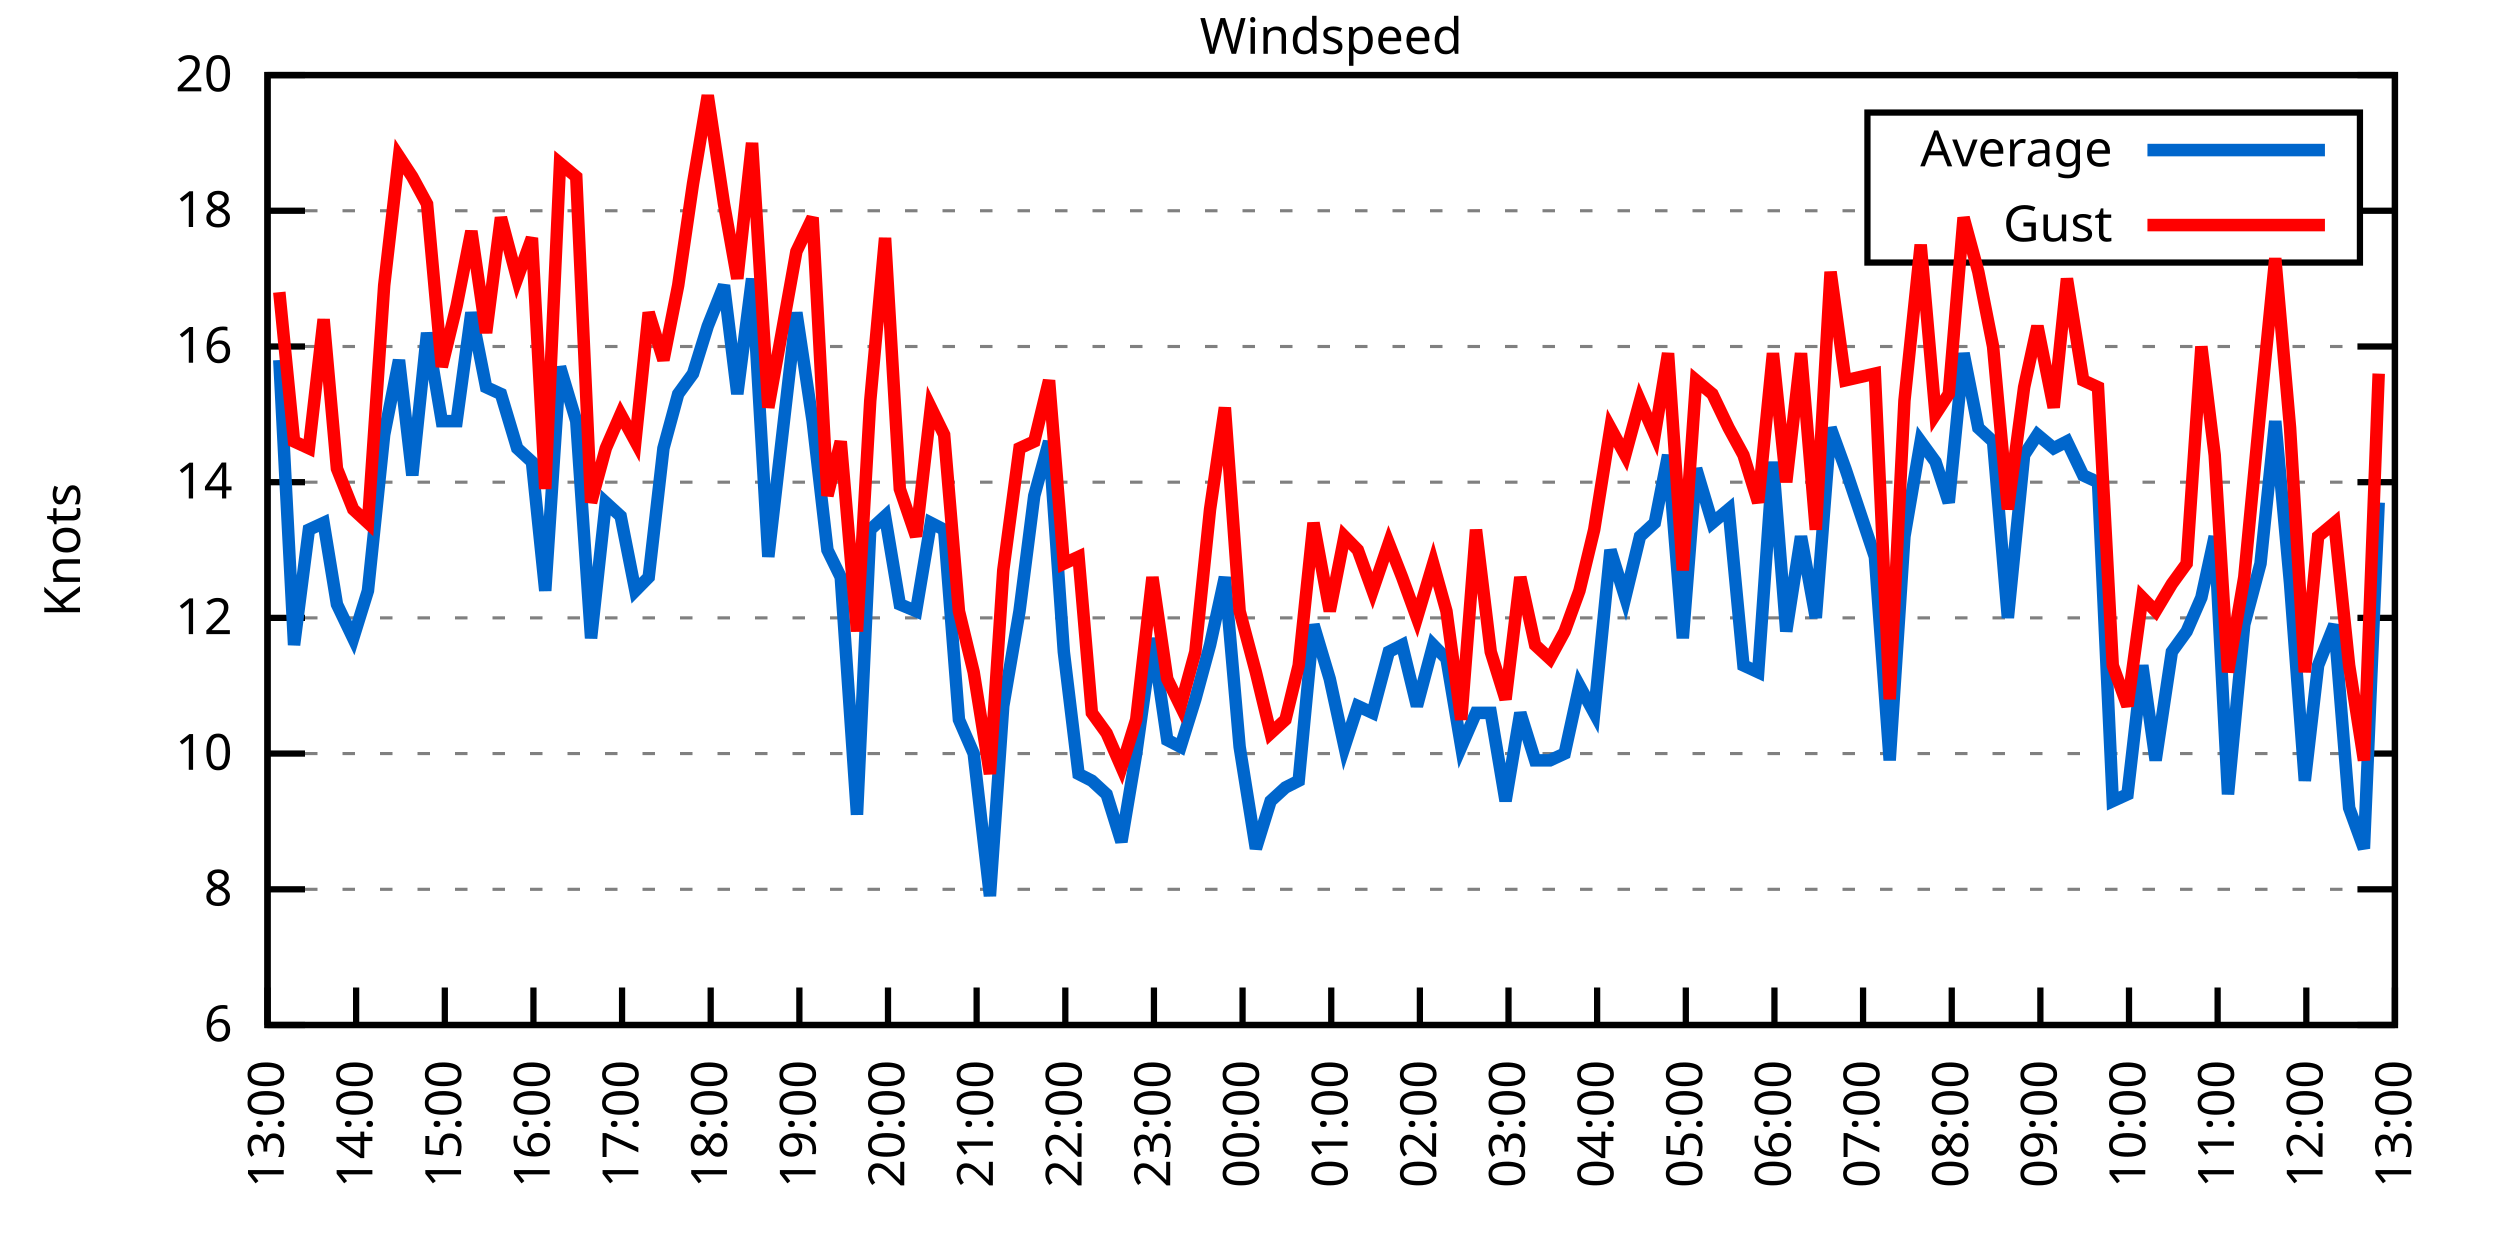
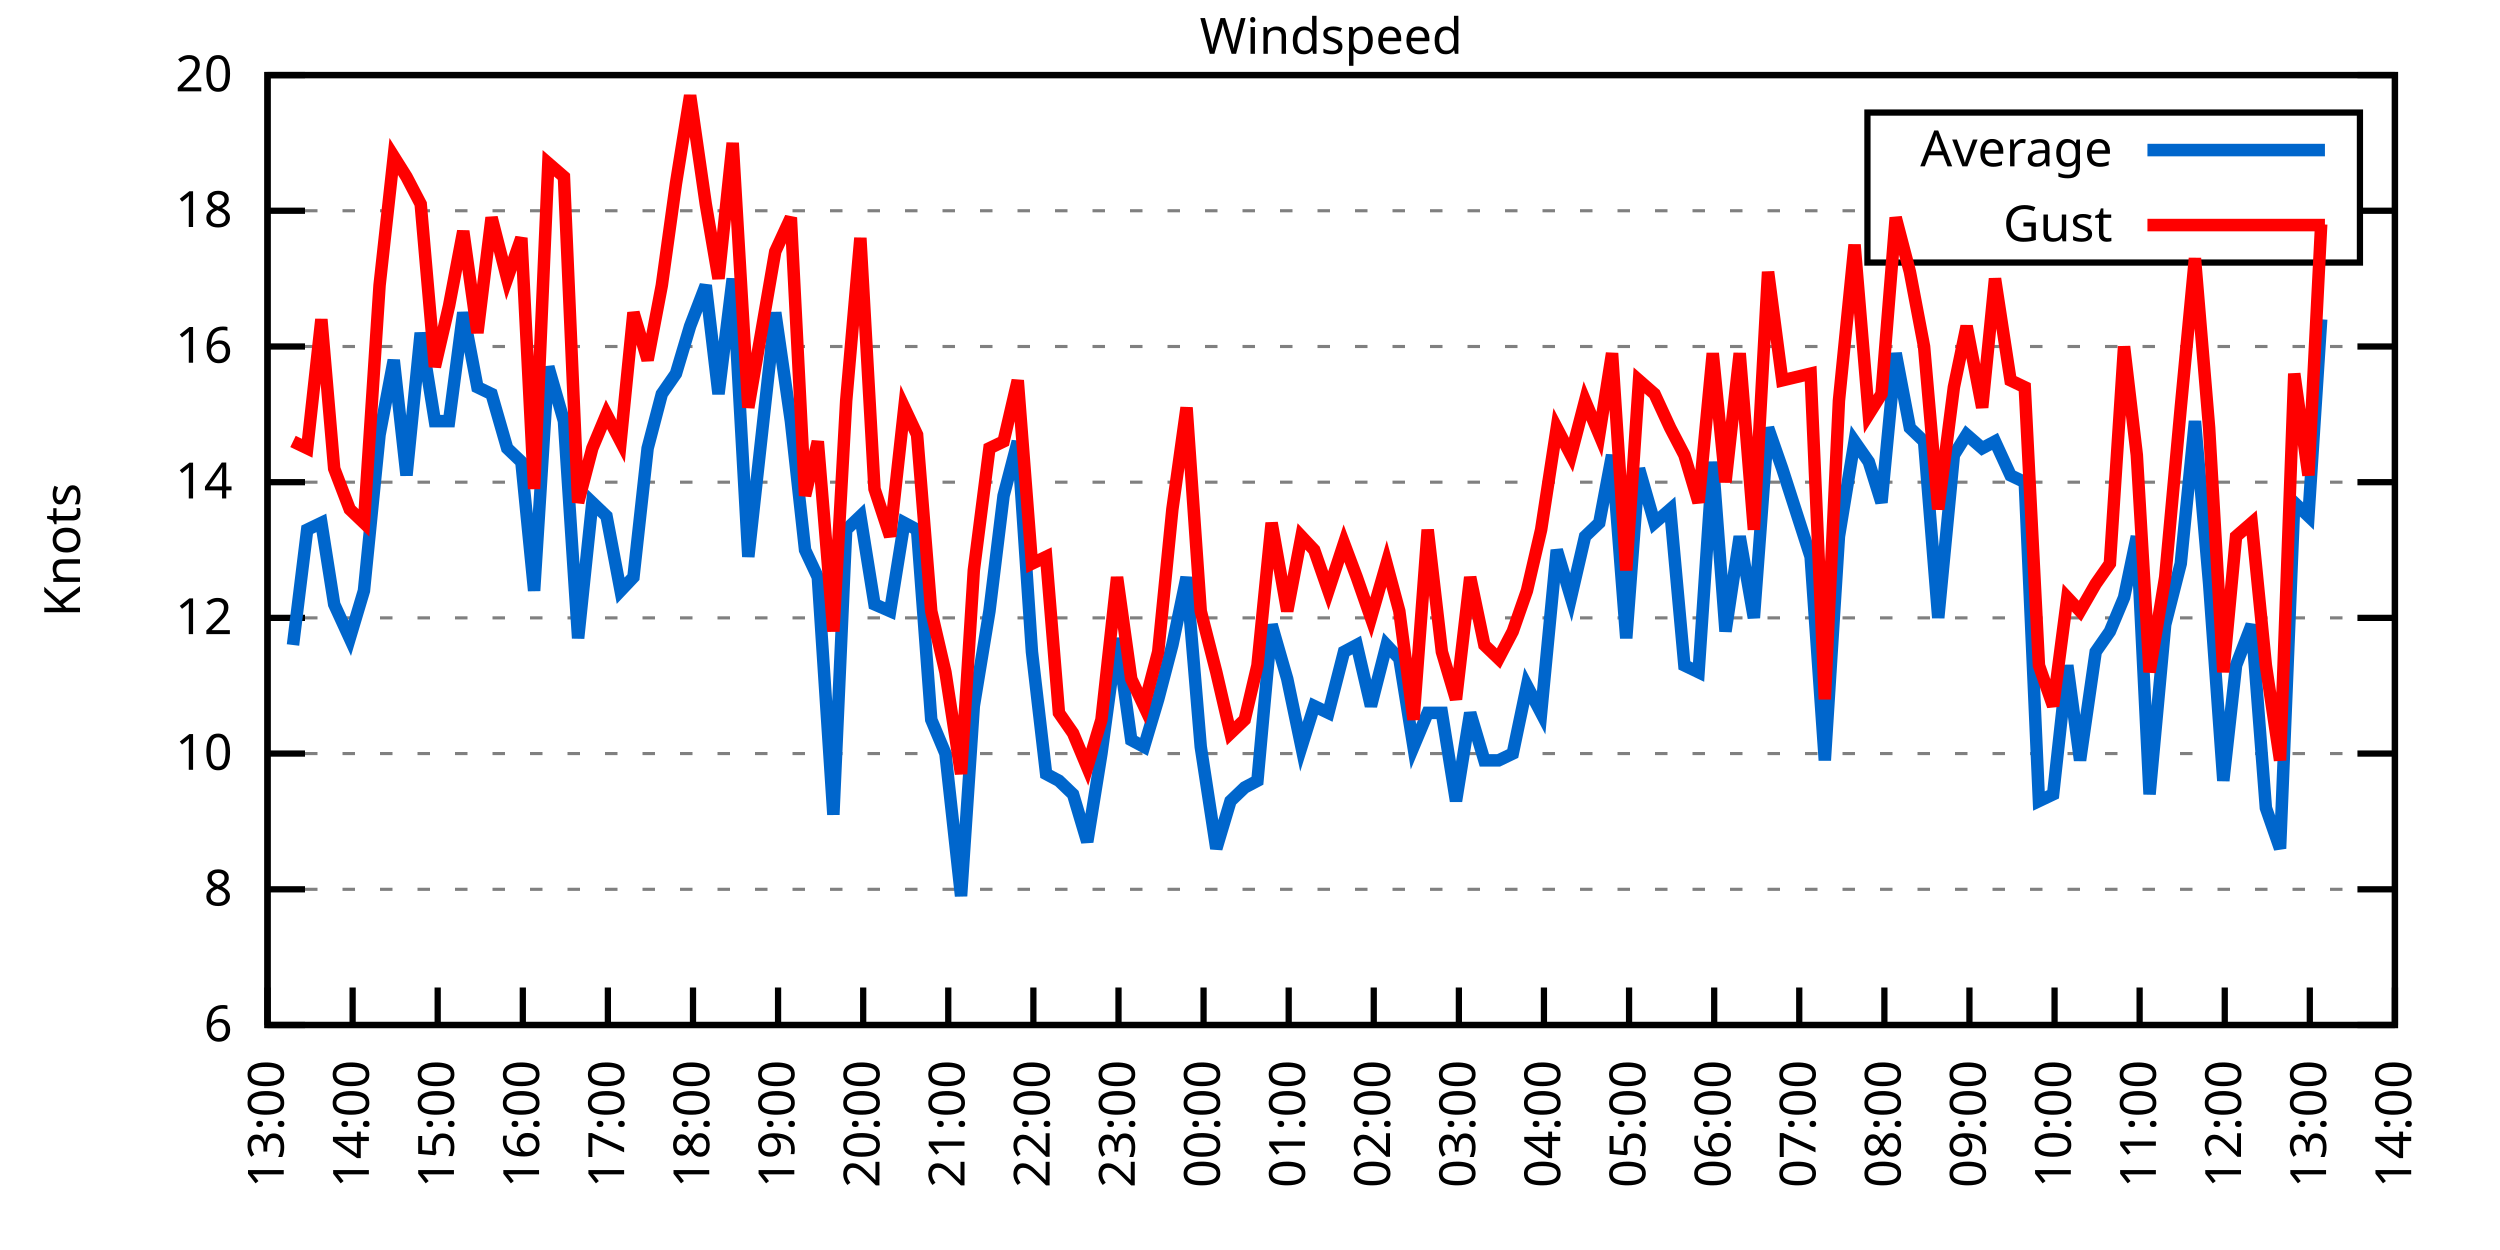
<svg xmlns="http://www.w3.org/2000/svg" xmlns:xlink="http://www.w3.org/1999/xlink" width="400" height="200" viewBox="0 0 400 200">
  <g id="gnuplot_canvas">
    <rect x="0" y="0" width="400" height="200" fill="none" />
    <defs>
      <circle id="gpDot" r="0.5" stroke-width="0.5" stroke="currentColor" />
      <path id="gpPt0" stroke-width="0.333" stroke="currentColor" d="M-1,0 h2 M0,-1 v2" />
      <path id="gpPt1" stroke-width="0.333" stroke="currentColor" d="M-1,-1 L1,1 M1,-1 L-1,1" />
      <path id="gpPt2" stroke-width="0.333" stroke="currentColor" d="M-1,0 L1,0 M0,-1 L0,1 M-1,-1 L1,1 M-1,1 L1,-1" />
      <rect id="gpPt3" stroke-width="0.333" stroke="currentColor" x="-1" y="-1" width="2" height="2" />
      <rect id="gpPt4" stroke-width="0.333" stroke="currentColor" fill="currentColor" x="-1" y="-1" width="2" height="2" />
      <circle id="gpPt5" stroke-width="0.333" stroke="currentColor" cx="0" cy="0" r="1" />
      <use xlink:href="#gpPt5" id="gpPt6" fill="currentColor" stroke="none" />
      <path id="gpPt7" stroke-width="0.333" stroke="currentColor" d="M0,-1.33 L-1.33,0.67 L1.33,0.67 z" />
      <use xlink:href="#gpPt7" id="gpPt8" fill="currentColor" stroke="none" />
      <use xlink:href="#gpPt7" id="gpPt9" stroke="currentColor" transform="rotate(180)" />
      <use xlink:href="#gpPt9" id="gpPt10" fill="currentColor" stroke="none" />
      <use xlink:href="#gpPt3" id="gpPt11" stroke="currentColor" transform="rotate(45)" />
      <use xlink:href="#gpPt11" id="gpPt12" fill="currentColor" stroke="none" />
      <path id="gpPt13" stroke-width="0.333" stroke="currentColor" d="M0,1.330 L1.265,0.411 L0.782,-1.067 L-0.782,-1.076 L-1.265,0.411 z" />
      <use xlink:href="#gpPt13" id="gpPt14" fill="currentColor" stroke="none" />
      <filter id="textbox" filterUnits="objectBoundingBox" x="0" y="0" height="1" width="1">
        <feFlood flood-color="white" flood-opacity="1" result="bgnd" />
        <feComposite in="SourceGraphic" in2="bgnd" operator="atop" />
      </filter>
      <filter id="greybox" filterUnits="objectBoundingBox" x="0" y="0" height="1" width="1">
        <feFlood flood-color="lightgrey" flood-opacity="1" result="grey" />
        <feComposite in="SourceGraphic" in2="grey" operator="atop" />
      </filter>
    </defs>
    <g fill="none" color="white" stroke="currentColor" stroke-width="1.00" stroke-linecap="butt" stroke-linejoin="miter">
</g>
    <g fill="none" color="black" stroke="currentColor" stroke-width="1.00" stroke-linecap="butt" stroke-linejoin="miter">
      <g stroke="none" shape-rendering="crispEdges">
        <polygon fill="rgb(255, 255, 255)" points="42.80,164.00 383.18,164.00 383.18,12.02 42.80,12.02 " />
      </g>
    </g>
    <g fill="none" color="black" stroke="currentColor" stroke-width="1.00" stroke-linecap="butt" stroke-linejoin="miter">
</g>
    <g fill="none" color="black" stroke="black" stroke-width="0.50" stroke-linecap="butt" stroke-linejoin="miter">
</g>
    <g fill="none" color="gray" stroke="currentColor" stroke-width="0.50" stroke-linecap="butt" stroke-linejoin="miter">
      <path stroke="gray" stroke-dasharray="2,4" class="gridline" d="M42.80,164.00 L383.19,164.00  " />
    </g>
    <g fill="none" color="gray" stroke="gray" stroke-width="1.00" stroke-linecap="butt" stroke-linejoin="miter">
</g>
    <g fill="none" color="black" stroke="currentColor" stroke-width="1.00" stroke-linecap="butt" stroke-linejoin="miter">
      <path stroke="black" d="M42.80,164.00 L48.80,164.00 M383.19,164.00 L377.19,164.00  " />
      <g transform="translate(37.20,166.60)" stroke="none" fill="black" font-family="Sans" font-size="8.00" text-anchor="end">
        <text>
          <tspan font-family="Sans"> 6</tspan>
        </text>
      </g>
    </g>
    <g fill="none" color="black" stroke="currentColor" stroke-width="1.00" stroke-linecap="butt" stroke-linejoin="miter">
</g>
    <g fill="none" color="black" stroke="black" stroke-width="0.50" stroke-linecap="butt" stroke-linejoin="miter">
</g>
    <g fill="none" color="gray" stroke="currentColor" stroke-width="0.50" stroke-linecap="butt" stroke-linejoin="miter">
      <path stroke="gray" stroke-dasharray="2,4" class="gridline" d="M42.80,142.29 L383.19,142.29  " />
    </g>
    <g fill="none" color="gray" stroke="gray" stroke-width="1.00" stroke-linecap="butt" stroke-linejoin="miter">
</g>
    <g fill="none" color="black" stroke="currentColor" stroke-width="1.00" stroke-linecap="butt" stroke-linejoin="miter">
      <path stroke="black" d="M42.80,142.29 L48.80,142.29 M383.19,142.29 L377.19,142.29  " />
      <g transform="translate(37.20,144.89)" stroke="none" fill="black" font-family="Sans" font-size="8.00" text-anchor="end">
        <text>
          <tspan font-family="Sans"> 8</tspan>
        </text>
      </g>
    </g>
    <g fill="none" color="black" stroke="currentColor" stroke-width="1.00" stroke-linecap="butt" stroke-linejoin="miter">
</g>
    <g fill="none" color="black" stroke="black" stroke-width="0.50" stroke-linecap="butt" stroke-linejoin="miter">
</g>
    <g fill="none" color="gray" stroke="currentColor" stroke-width="0.50" stroke-linecap="butt" stroke-linejoin="miter">
      <path stroke="gray" stroke-dasharray="2,4" class="gridline" d="M42.80,120.57 L383.19,120.57  " />
    </g>
    <g fill="none" color="gray" stroke="gray" stroke-width="1.00" stroke-linecap="butt" stroke-linejoin="miter">
</g>
    <g fill="none" color="black" stroke="currentColor" stroke-width="1.00" stroke-linecap="butt" stroke-linejoin="miter">
      <path stroke="black" d="M42.80,120.57 L48.80,120.57 M383.19,120.57 L377.19,120.57  " />
      <g transform="translate(37.20,123.17)" stroke="none" fill="black" font-family="Sans" font-size="8.00" text-anchor="end">
        <text>
          <tspan font-family="Sans"> 10</tspan>
        </text>
      </g>
    </g>
    <g fill="none" color="black" stroke="currentColor" stroke-width="1.00" stroke-linecap="butt" stroke-linejoin="miter">
</g>
    <g fill="none" color="black" stroke="black" stroke-width="0.50" stroke-linecap="butt" stroke-linejoin="miter">
</g>
    <g fill="none" color="gray" stroke="currentColor" stroke-width="0.50" stroke-linecap="butt" stroke-linejoin="miter">
      <path stroke="gray" stroke-dasharray="2,4" class="gridline" d="M42.80,98.86 L383.19,98.86  " />
    </g>
    <g fill="none" color="gray" stroke="gray" stroke-width="1.00" stroke-linecap="butt" stroke-linejoin="miter">
</g>
    <g fill="none" color="black" stroke="currentColor" stroke-width="1.00" stroke-linecap="butt" stroke-linejoin="miter">
      <path stroke="black" d="M42.80,98.86 L48.80,98.86 M383.19,98.86 L377.19,98.86  " />
      <g transform="translate(37.20,101.46)" stroke="none" fill="black" font-family="Sans" font-size="8.00" text-anchor="end">
        <text>
          <tspan font-family="Sans"> 12</tspan>
        </text>
      </g>
    </g>
    <g fill="none" color="black" stroke="currentColor" stroke-width="1.00" stroke-linecap="butt" stroke-linejoin="miter">
</g>
    <g fill="none" color="black" stroke="black" stroke-width="0.50" stroke-linecap="butt" stroke-linejoin="miter">
</g>
    <g fill="none" color="gray" stroke="currentColor" stroke-width="0.50" stroke-linecap="butt" stroke-linejoin="miter">
      <path stroke="gray" stroke-dasharray="2,4" class="gridline" d="M42.80,77.15 L383.19,77.15  " />
    </g>
    <g fill="none" color="gray" stroke="gray" stroke-width="1.00" stroke-linecap="butt" stroke-linejoin="miter">
</g>
    <g fill="none" color="black" stroke="currentColor" stroke-width="1.00" stroke-linecap="butt" stroke-linejoin="miter">
      <path stroke="black" d="M42.80,77.15 L48.80,77.15 M383.19,77.15 L377.19,77.15  " />
      <g transform="translate(37.20,79.75)" stroke="none" fill="black" font-family="Sans" font-size="8.00" text-anchor="end">
        <text>
          <tspan font-family="Sans"> 14</tspan>
        </text>
      </g>
    </g>
    <g fill="none" color="black" stroke="currentColor" stroke-width="1.00" stroke-linecap="butt" stroke-linejoin="miter">
</g>
    <g fill="none" color="black" stroke="black" stroke-width="0.50" stroke-linecap="butt" stroke-linejoin="miter">
</g>
    <g fill="none" color="gray" stroke="currentColor" stroke-width="0.50" stroke-linecap="butt" stroke-linejoin="miter">
      <path stroke="gray" stroke-dasharray="2,4" class="gridline" d="M42.80,55.44 L383.19,55.44  " />
    </g>
    <g fill="none" color="gray" stroke="gray" stroke-width="1.00" stroke-linecap="butt" stroke-linejoin="miter">
</g>
    <g fill="none" color="black" stroke="currentColor" stroke-width="1.00" stroke-linecap="butt" stroke-linejoin="miter">
      <path stroke="black" d="M42.80,55.44 L48.80,55.44 M383.19,55.44 L377.19,55.44  " />
      <g transform="translate(37.20,58.04)" stroke="none" fill="black" font-family="Sans" font-size="8.00" text-anchor="end">
        <text>
          <tspan font-family="Sans"> 16</tspan>
        </text>
      </g>
    </g>
    <g fill="none" color="black" stroke="currentColor" stroke-width="1.00" stroke-linecap="butt" stroke-linejoin="miter">
</g>
    <g fill="none" color="black" stroke="black" stroke-width="0.50" stroke-linecap="butt" stroke-linejoin="miter">
</g>
    <g fill="none" color="gray" stroke="currentColor" stroke-width="0.50" stroke-linecap="butt" stroke-linejoin="miter">
      <path stroke="gray" stroke-dasharray="2,4" class="gridline" d="M42.80,33.72 L298.79,33.72 M377.59,33.72 L383.19,33.72  " />
    </g>
    <g fill="none" color="gray" stroke="gray" stroke-width="1.00" stroke-linecap="butt" stroke-linejoin="miter">
</g>
    <g fill="none" color="black" stroke="currentColor" stroke-width="1.00" stroke-linecap="butt" stroke-linejoin="miter">
      <path stroke="black" d="M42.80,33.72 L48.80,33.72 M383.19,33.72 L377.19,33.72  " />
      <g transform="translate(37.20,36.32)" stroke="none" fill="black" font-family="Sans" font-size="8.00" text-anchor="end">
        <text>
          <tspan font-family="Sans"> 18</tspan>
        </text>
      </g>
    </g>
    <g fill="none" color="black" stroke="currentColor" stroke-width="1.00" stroke-linecap="butt" stroke-linejoin="miter">
</g>
    <g fill="none" color="black" stroke="black" stroke-width="0.50" stroke-linecap="butt" stroke-linejoin="miter">
</g>
    <g fill="none" color="gray" stroke="currentColor" stroke-width="0.50" stroke-linecap="butt" stroke-linejoin="miter">
      <path stroke="gray" stroke-dasharray="2,4" class="gridline" d="M42.80,12.01 L383.19,12.01  " />
    </g>
    <g fill="none" color="gray" stroke="gray" stroke-width="1.00" stroke-linecap="butt" stroke-linejoin="miter">
</g>
    <g fill="none" color="black" stroke="currentColor" stroke-width="1.00" stroke-linecap="butt" stroke-linejoin="miter">
      <path stroke="black" d="M42.80,12.01 L48.80,12.01 M383.19,12.01 L377.19,12.01  " />
      <g transform="translate(37.20,14.61)" stroke="none" fill="black" font-family="Sans" font-size="8.00" text-anchor="end">
        <text>
          <tspan font-family="Sans"> 20</tspan>
        </text>
      </g>
    </g>
    <g fill="none" color="black" stroke="currentColor" stroke-width="1.00" stroke-linecap="butt" stroke-linejoin="miter">
      <path stroke="black" d="M42.80,164.00 L42.80,158.00  " />
      <g transform="translate(45.40,169.60) rotate(270.00)" stroke="none" fill="black" font-family="Sans" font-size="8.00" text-anchor="end">
        <text>
          <tspan font-family="Sans">13:00</tspan>
        </text>
      </g>
    </g>
    <g fill="none" color="black" stroke="currentColor" stroke-width="1.00" stroke-linecap="butt" stroke-linejoin="miter">
-       <path stroke="black" d="M56.98,164.00 L56.98,158.00  " />
-       <g transform="translate(59.58,169.60) rotate(270.00)" stroke="none" fill="black" font-family="Sans" font-size="8.00" text-anchor="end">
+       <path stroke="black" d="M56.42,164.00 L56.42,158.00  " />
+       <g transform="translate(59.02,169.60) rotate(270.00)" stroke="none" fill="black" font-family="Sans" font-size="8.00" text-anchor="end">
        <text>
          <tspan font-family="Sans">14:00</tspan>
        </text>
      </g>
    </g>
    <g fill="none" color="black" stroke="currentColor" stroke-width="1.00" stroke-linecap="butt" stroke-linejoin="miter">
-       <path stroke="black" d="M71.17,164.00 L71.17,158.00  " />
-       <g transform="translate(73.77,169.60) rotate(270.00)" stroke="none" fill="black" font-family="Sans" font-size="8.00" text-anchor="end">
+       <path stroke="black" d="M70.03,164.00 L70.03,158.00  " />
+       <g transform="translate(72.63,169.60) rotate(270.00)" stroke="none" fill="black" font-family="Sans" font-size="8.00" text-anchor="end">
        <text>
          <tspan font-family="Sans">15:00</tspan>
        </text>
      </g>
    </g>
    <g fill="none" color="black" stroke="currentColor" stroke-width="1.00" stroke-linecap="butt" stroke-linejoin="miter">
-       <path stroke="black" d="M85.35,164.00 L85.35,158.00  " />
-       <g transform="translate(87.95,169.60) rotate(270.00)" stroke="none" fill="black" font-family="Sans" font-size="8.00" text-anchor="end">
+       <path stroke="black" d="M83.65,164.00 L83.65,158.00  " />
+       <g transform="translate(86.25,169.60) rotate(270.00)" stroke="none" fill="black" font-family="Sans" font-size="8.00" text-anchor="end">
        <text>
          <tspan font-family="Sans">16:00</tspan>
        </text>
      </g>
    </g>
    <g fill="none" color="black" stroke="currentColor" stroke-width="1.00" stroke-linecap="butt" stroke-linejoin="miter">
-       <path stroke="black" d="M99.53,164.00 L99.53,158.00  " />
-       <g transform="translate(102.13,169.60) rotate(270.00)" stroke="none" fill="black" font-family="Sans" font-size="8.00" text-anchor="end">
+       <path stroke="black" d="M97.26,164.00 L97.26,158.00  " />
+       <g transform="translate(99.86,169.60) rotate(270.00)" stroke="none" fill="black" font-family="Sans" font-size="8.00" text-anchor="end">
        <text>
          <tspan font-family="Sans">17:00</tspan>
        </text>
      </g>
    </g>
    <g fill="none" color="black" stroke="currentColor" stroke-width="1.00" stroke-linecap="butt" stroke-linejoin="miter">
-       <path stroke="black" d="M113.71,164.00 L113.71,158.00  " />
-       <g transform="translate(116.31,169.60) rotate(270.00)" stroke="none" fill="black" font-family="Sans" font-size="8.00" text-anchor="end">
+       <path stroke="black" d="M110.88,164.00 L110.88,158.00  " />
+       <g transform="translate(113.48,169.60) rotate(270.00)" stroke="none" fill="black" font-family="Sans" font-size="8.00" text-anchor="end">
        <text>
          <tspan font-family="Sans">18:00</tspan>
        </text>
      </g>
    </g>
    <g fill="none" color="black" stroke="currentColor" stroke-width="1.00" stroke-linecap="butt" stroke-linejoin="miter">
-       <path stroke="black" d="M127.90,164.00 L127.90,158.00  " />
-       <g transform="translate(130.50,169.60) rotate(270.00)" stroke="none" fill="black" font-family="Sans" font-size="8.00" text-anchor="end">
+       <path stroke="black" d="M124.49,164.00 L124.49,158.00  " />
+       <g transform="translate(127.09,169.60) rotate(270.00)" stroke="none" fill="black" font-family="Sans" font-size="8.00" text-anchor="end">
        <text>
          <tspan font-family="Sans">19:00</tspan>
        </text>
      </g>
    </g>
    <g fill="none" color="black" stroke="currentColor" stroke-width="1.00" stroke-linecap="butt" stroke-linejoin="miter">
-       <path stroke="black" d="M142.08,164.00 L142.08,158.00  " />
-       <g transform="translate(144.68,169.60) rotate(270.00)" stroke="none" fill="black" font-family="Sans" font-size="8.00" text-anchor="end">
+       <path stroke="black" d="M138.11,164.00 L138.11,158.00  " />
+       <g transform="translate(140.71,169.60) rotate(270.00)" stroke="none" fill="black" font-family="Sans" font-size="8.00" text-anchor="end">
        <text>
          <tspan font-family="Sans">20:00</tspan>
        </text>
      </g>
    </g>
    <g fill="none" color="black" stroke="currentColor" stroke-width="1.00" stroke-linecap="butt" stroke-linejoin="miter">
-       <path stroke="black" d="M156.26,164.00 L156.26,158.00  " />
-       <g transform="translate(158.86,169.60) rotate(270.00)" stroke="none" fill="black" font-family="Sans" font-size="8.00" text-anchor="end">
+       <path stroke="black" d="M151.72,164.00 L151.72,158.00  " />
+       <g transform="translate(154.32,169.60) rotate(270.00)" stroke="none" fill="black" font-family="Sans" font-size="8.00" text-anchor="end">
        <text>
          <tspan font-family="Sans">21:00</tspan>
        </text>
      </g>
    </g>
    <g fill="none" color="black" stroke="currentColor" stroke-width="1.00" stroke-linecap="butt" stroke-linejoin="miter">
-       <path stroke="black" d="M170.45,164.00 L170.45,158.00  " />
-       <g transform="translate(173.05,169.60) rotate(270.00)" stroke="none" fill="black" font-family="Sans" font-size="8.00" text-anchor="end">
+       <path stroke="black" d="M165.34,164.00 L165.34,158.00  " />
+       <g transform="translate(167.94,169.60) rotate(270.00)" stroke="none" fill="black" font-family="Sans" font-size="8.00" text-anchor="end">
        <text>
          <tspan font-family="Sans">22:00</tspan>
        </text>
      </g>
    </g>
    <g fill="none" color="black" stroke="currentColor" stroke-width="1.00" stroke-linecap="butt" stroke-linejoin="miter">
-       <path stroke="black" d="M184.63,164.00 L184.63,158.00  " />
-       <g transform="translate(187.23,169.60) rotate(270.00)" stroke="none" fill="black" font-family="Sans" font-size="8.00" text-anchor="end">
+       <path stroke="black" d="M178.96,164.00 L178.96,158.00  " />
+       <g transform="translate(181.56,169.60) rotate(270.00)" stroke="none" fill="black" font-family="Sans" font-size="8.00" text-anchor="end">
        <text>
          <tspan font-family="Sans">23:00</tspan>
        </text>
      </g>
    </g>
    <g fill="none" color="black" stroke="currentColor" stroke-width="1.00" stroke-linecap="butt" stroke-linejoin="miter">
-       <path stroke="black" d="M198.81,164.00 L198.81,158.00  " />
-       <g transform="translate(201.41,169.60) rotate(270.00)" stroke="none" fill="black" font-family="Sans" font-size="8.00" text-anchor="end">
+       <path stroke="black" d="M192.57,164.00 L192.57,158.00  " />
+       <g transform="translate(195.17,169.60) rotate(270.00)" stroke="none" fill="black" font-family="Sans" font-size="8.00" text-anchor="end">
        <text>
          <tspan font-family="Sans">00:00</tspan>
        </text>
      </g>
    </g>
    <g fill="none" color="black" stroke="currentColor" stroke-width="1.00" stroke-linecap="butt" stroke-linejoin="miter">
-       <path stroke="black" d="M213.00,164.00 L213.00,158.00  " />
-       <g transform="translate(215.60,169.60) rotate(270.00)" stroke="none" fill="black" font-family="Sans" font-size="8.00" text-anchor="end">
+       <path stroke="black" d="M206.19,164.00 L206.19,158.00  " />
+       <g transform="translate(208.79,169.60) rotate(270.00)" stroke="none" fill="black" font-family="Sans" font-size="8.00" text-anchor="end">
        <text>
          <tspan font-family="Sans">01:00</tspan>
        </text>
      </g>
    </g>
    <g fill="none" color="black" stroke="currentColor" stroke-width="1.00" stroke-linecap="butt" stroke-linejoin="miter">
-       <path stroke="black" d="M227.18,164.00 L227.18,158.00  " />
-       <g transform="translate(229.78,169.60) rotate(270.00)" stroke="none" fill="black" font-family="Sans" font-size="8.00" text-anchor="end">
+       <path stroke="black" d="M219.80,164.00 L219.80,158.00  " />
+       <g transform="translate(222.40,169.60) rotate(270.00)" stroke="none" fill="black" font-family="Sans" font-size="8.00" text-anchor="end">
        <text>
          <tspan font-family="Sans">02:00</tspan>
        </text>
      </g>
    </g>
    <g fill="none" color="black" stroke="currentColor" stroke-width="1.00" stroke-linecap="butt" stroke-linejoin="miter">
-       <path stroke="black" d="M241.36,164.00 L241.36,158.00  " />
-       <g transform="translate(243.96,169.60) rotate(270.00)" stroke="none" fill="black" font-family="Sans" font-size="8.00" text-anchor="end">
+       <path stroke="black" d="M233.42,164.00 L233.42,158.00  " />
+       <g transform="translate(236.02,169.60) rotate(270.00)" stroke="none" fill="black" font-family="Sans" font-size="8.00" text-anchor="end">
        <text>
          <tspan font-family="Sans">03:00</tspan>
        </text>
      </g>
    </g>
    <g fill="none" color="black" stroke="currentColor" stroke-width="1.00" stroke-linecap="butt" stroke-linejoin="miter">
-       <path stroke="black" d="M255.54,164.00 L255.54,158.00  " />
-       <g transform="translate(258.14,169.60) rotate(270.00)" stroke="none" fill="black" font-family="Sans" font-size="8.00" text-anchor="end">
+       <path stroke="black" d="M247.03,164.00 L247.03,158.00  " />
+       <g transform="translate(249.63,169.60) rotate(270.00)" stroke="none" fill="black" font-family="Sans" font-size="8.00" text-anchor="end">
        <text>
          <tspan font-family="Sans">04:00</tspan>
        </text>
      </g>
    </g>
    <g fill="none" color="black" stroke="currentColor" stroke-width="1.00" stroke-linecap="butt" stroke-linejoin="miter">
-       <path stroke="black" d="M269.73,164.00 L269.73,158.00  " />
-       <g transform="translate(272.33,169.60) rotate(270.00)" stroke="none" fill="black" font-family="Sans" font-size="8.00" text-anchor="end">
+       <path stroke="black" d="M260.65,164.00 L260.65,158.00  " />
+       <g transform="translate(263.25,169.60) rotate(270.00)" stroke="none" fill="black" font-family="Sans" font-size="8.00" text-anchor="end">
        <text>
          <tspan font-family="Sans">05:00</tspan>
        </text>
      </g>
    </g>
    <g fill="none" color="black" stroke="currentColor" stroke-width="1.00" stroke-linecap="butt" stroke-linejoin="miter">
-       <path stroke="black" d="M283.91,164.00 L283.91,158.00  " />
-       <g transform="translate(286.51,169.60) rotate(270.00)" stroke="none" fill="black" font-family="Sans" font-size="8.00" text-anchor="end">
+       <path stroke="black" d="M274.27,164.00 L274.27,158.00  " />
+       <g transform="translate(276.87,169.60) rotate(270.00)" stroke="none" fill="black" font-family="Sans" font-size="8.00" text-anchor="end">
        <text>
          <tspan font-family="Sans">06:00</tspan>
        </text>
      </g>
    </g>
    <g fill="none" color="black" stroke="currentColor" stroke-width="1.00" stroke-linecap="butt" stroke-linejoin="miter">
-       <path stroke="black" d="M298.09,164.00 L298.09,158.00  " />
-       <g transform="translate(300.69,169.60) rotate(270.00)" stroke="none" fill="black" font-family="Sans" font-size="8.00" text-anchor="end">
+       <path stroke="black" d="M287.88,164.00 L287.88,158.00  " />
+       <g transform="translate(290.48,169.60) rotate(270.00)" stroke="none" fill="black" font-family="Sans" font-size="8.00" text-anchor="end">
        <text>
          <tspan font-family="Sans">07:00</tspan>
        </text>
      </g>
    </g>
    <g fill="none" color="black" stroke="currentColor" stroke-width="1.00" stroke-linecap="butt" stroke-linejoin="miter">
-       <path stroke="black" d="M312.28,164.00 L312.28,158.00  " />
-       <g transform="translate(314.88,169.60) rotate(270.00)" stroke="none" fill="black" font-family="Sans" font-size="8.00" text-anchor="end">
+       <path stroke="black" d="M301.50,164.00 L301.50,158.00  " />
+       <g transform="translate(304.10,169.60) rotate(270.00)" stroke="none" fill="black" font-family="Sans" font-size="8.00" text-anchor="end">
        <text>
          <tspan font-family="Sans">08:00</tspan>
        </text>
      </g>
    </g>
    <g fill="none" color="black" stroke="currentColor" stroke-width="1.00" stroke-linecap="butt" stroke-linejoin="miter">
-       <path stroke="black" d="M326.46,164.00 L326.46,158.00  " />
-       <g transform="translate(329.06,169.60) rotate(270.00)" stroke="none" fill="black" font-family="Sans" font-size="8.00" text-anchor="end">
+       <path stroke="black" d="M315.11,164.00 L315.11,158.00  " />
+       <g transform="translate(317.71,169.60) rotate(270.00)" stroke="none" fill="black" font-family="Sans" font-size="8.00" text-anchor="end">
        <text>
          <tspan font-family="Sans">09:00</tspan>
        </text>
      </g>
    </g>
    <g fill="none" color="black" stroke="currentColor" stroke-width="1.00" stroke-linecap="butt" stroke-linejoin="miter">
-       <path stroke="black" d="M340.64,164.00 L340.64,158.00  " />
-       <g transform="translate(343.24,169.60) rotate(270.00)" stroke="none" fill="black" font-family="Sans" font-size="8.00" text-anchor="end">
+       <path stroke="black" d="M328.73,164.00 L328.73,158.00  " />
+       <g transform="translate(331.33,169.60) rotate(270.00)" stroke="none" fill="black" font-family="Sans" font-size="8.00" text-anchor="end">
        <text>
          <tspan font-family="Sans">10:00</tspan>
        </text>
      </g>
    </g>
    <g fill="none" color="black" stroke="currentColor" stroke-width="1.00" stroke-linecap="butt" stroke-linejoin="miter">
-       <path stroke="black" d="M354.82,164.00 L354.82,158.00  " />
-       <g transform="translate(357.42,169.60) rotate(270.00)" stroke="none" fill="black" font-family="Sans" font-size="8.00" text-anchor="end">
+       <path stroke="black" d="M342.34,164.00 L342.34,158.00  " />
+       <g transform="translate(344.94,169.60) rotate(270.00)" stroke="none" fill="black" font-family="Sans" font-size="8.00" text-anchor="end">
        <text>
          <tspan font-family="Sans">11:00</tspan>
        </text>
      </g>
    </g>
    <g fill="none" color="black" stroke="currentColor" stroke-width="1.00" stroke-linecap="butt" stroke-linejoin="miter">
-       <path stroke="black" d="M369.01,164.00 L369.01,158.00  " />
-       <g transform="translate(371.61,169.60) rotate(270.00)" stroke="none" fill="black" font-family="Sans" font-size="8.00" text-anchor="end">
+       <path stroke="black" d="M355.96,164.00 L355.96,158.00  " />
+       <g transform="translate(358.56,169.60) rotate(270.00)" stroke="none" fill="black" font-family="Sans" font-size="8.00" text-anchor="end">
        <text>
          <tspan font-family="Sans">12:00</tspan>
+         </text>
+       </g>
+     </g>
+     <g fill="none" color="black" stroke="currentColor" stroke-width="1.00" stroke-linecap="butt" stroke-linejoin="miter">
+       <path stroke="black" d="M369.57,164.00 L369.57,158.00  " />
+       <g transform="translate(372.17,169.60) rotate(270.00)" stroke="none" fill="black" font-family="Sans" font-size="8.00" text-anchor="end">
+         <text>
+           <tspan font-family="Sans">13:00</tspan>
        </text>
      </g>
    </g>
    <g fill="none" color="black" stroke="currentColor" stroke-width="1.00" stroke-linecap="butt" stroke-linejoin="miter">
      <path stroke="black" d="M383.19,164.00 L383.19,158.00  " />
      <g transform="translate(385.79,169.60) rotate(270.00)" stroke="none" fill="black" font-family="Sans" font-size="8.00" text-anchor="end">
        <text>
-           <tspan font-family="Sans">13:00</tspan>
+           <tspan font-family="Sans">14:00</tspan>
        </text>
      </g>
    </g>
    <g fill="none" color="black" stroke="currentColor" stroke-width="1.00" stroke-linecap="butt" stroke-linejoin="miter">
</g>
    <g fill="none" color="black" stroke="currentColor" stroke-width="1.00" stroke-linecap="butt" stroke-linejoin="miter">
      <path stroke="black" d="M42.80,12.01 L42.80,164.00 L383.19,164.00 L383.19,12.01 L42.80,12.01 Z  " />
    </g>
    <g fill="none" color="black" stroke="currentColor" stroke-width="1.00" stroke-linecap="butt" stroke-linejoin="miter">
</g>
    <g fill="none" color="black" stroke="currentColor" stroke-width="1.00" stroke-linecap="butt" stroke-linejoin="miter">
      <path stroke="black" d="M298.79,42.01 L298.79,18.01 L377.59,18.01 L377.59,42.01 L298.79,42.01 Z  " />
    </g>
    <g id="Windspeed_plot_1">
      <g fill="none" color="white" stroke="black" stroke-width="2.00" stroke-linecap="butt" stroke-linejoin="miter">
</g>
      <g fill="none" color="black" stroke="currentColor" stroke-width="2.00" stroke-linecap="butt" stroke-linejoin="miter">
        <g transform="translate(337.99,26.61)" stroke="none" fill="black" font-family="Sans" font-size="8.00" text-anchor="end">
          <text>
            <tspan font-family="Sans">Average</tspan>
          </text>
        </g>
      </g>
      <g fill="none" color="black" stroke="currentColor" stroke-width="2.00" stroke-linecap="butt" stroke-linejoin="miter">
-         <path stroke="rgb(  0, 102, 204)" d="M343.59,24.01 L371.99,24.01 M44.69,57.61 L47.05,103.20 L49.42,84.75 L51.78,83.66 L53.91,96.69 L56.51,102.12   L58.87,94.52 L61.47,69.55 L63.84,57.61 L65.97,76.06 L68.33,53.26 L70.69,67.38 L73.06,67.38 L75.42,50.01   L77.78,61.95 L80.15,63.04 L82.75,71.72 L85.11,73.89 L87.24,94.52 L89.60,58.69 L92.20,67.38 L94.57,102.12   L96.93,80.41 L99.30,82.58 L101.66,94.52 L103.79,92.35 L106.15,71.72 L108.51,63.04 L110.88,59.78 L113.24,52.18   L115.84,45.66 L117.97,63.04 L120.33,44.58 L122.93,89.09 L127.42,50.01 L130.02,67.38 L132.39,88.00 L134.52,92.35   L137.12,130.35 L139.24,84.75 L141.61,82.58 L143.97,96.69 L146.57,97.78 L148.94,83.66 L151.06,84.75 L153.43,115.15   L155.79,120.57 L158.39,143.37 L160.52,112.97 L163.12,97.78 L165.48,79.32 L167.85,70.63 L170.21,104.29 L172.57,123.83   L174.70,124.92 L177.06,127.09 L179.43,134.69 L181.79,120.57 L184.39,102.12 L186.76,118.40 L188.88,119.49 L191.25,111.89   L193.61,103.20 L195.98,92.35 L198.34,119.49 L200.94,135.77 L203.30,128.17 L205.67,126.00 L207.79,124.92 L210.16,99.95   L212.76,108.63 L215.12,119.49 L217.25,112.97 L219.61,114.06 L222.21,104.29 L224.34,103.20 L226.71,112.97 L229.31,103.20   L231.43,105.38 L233.80,119.49 L236.16,114.06 L238.52,114.06 L240.89,128.17 L243.25,114.06 L245.62,121.66 L247.98,121.66   L250.34,120.57 L252.71,109.72 L255.07,114.06 L257.67,88.00 L260.04,95.60 L262.40,85.83 L264.76,83.66 L266.89,72.81   L269.25,102.12 L271.38,74.98 L273.98,83.66 L276.58,81.49 L278.95,106.46 L281.31,107.55 L283.67,73.89 L285.80,101.03   L288.16,85.83 L290.53,98.86 L292.89,68.46 L295.26,74.98 L299.98,89.09 L302.35,121.66 L304.71,85.83 L307.31,70.63   L309.68,73.89 L311.80,80.41 L314.17,56.52 L316.53,68.46 L318.89,70.63 L321.26,98.86 L323.86,72.81 L325.99,69.55   L328.59,71.72 L330.71,70.63 L333.31,76.06 L335.68,77.15 L338.04,128.17 L340.40,127.09 L342.77,106.46 L344.90,121.66   L347.50,104.29 L349.86,101.03 L352.22,95.60 L354.35,85.83 L356.48,127.09 L359.08,99.95 L361.68,90.18 L364.04,67.38   L366.41,93.43 L368.77,124.92 L370.90,106.46 L373.50,99.95 L375.86,129.26 L378.23,135.77 L380.59,80.41  " />
+         <path stroke="rgb(  0, 102, 204)" d="M343.59,24.01 L371.99,24.01 M46.88,103.20 L49.15,84.75 L51.42,83.66 L53.47,96.69 L55.96,102.12 L58.23,94.52   L60.73,69.55 L63.00,57.61 L65.04,76.06 L67.31,53.26 L69.58,67.38 L71.85,67.38 L74.12,50.01 L76.39,61.95   L78.65,63.04 L81.15,71.72 L83.42,73.89 L85.46,94.52 L87.73,58.69 L90.23,67.38 L92.50,102.12 L94.77,80.41   L97.04,82.58 L99.30,94.52 L101.35,92.35 L103.62,71.72 L105.89,63.04 L108.15,59.78 L110.42,52.18 L112.92,45.66   L114.96,63.04 L117.23,44.58 L119.73,89.09 L124.04,50.01 L126.54,67.38 L128.81,88.00 L130.85,92.35 L133.34,130.35   L135.39,84.75 L137.66,82.58 L139.92,96.69 L142.42,97.78 L144.69,83.66 L146.73,84.75 L149.00,115.15 L151.27,120.57   L153.77,143.37 L155.81,112.97 L158.31,97.78 L160.57,79.32 L162.84,70.63 L165.11,104.29 L167.38,123.83 L169.43,124.92   L171.69,127.09 L173.96,134.69 L176.23,120.57 L178.73,102.12 L181.00,118.40 L183.04,119.49 L185.31,111.89 L187.58,103.20   L189.85,92.35 L192.12,119.49 L194.61,135.77 L196.88,128.17 L199.15,126.00 L201.19,124.92 L203.46,99.95 L205.96,108.63   L208.23,119.49 L210.27,112.97 L212.54,114.06 L215.04,104.29 L217.08,103.20 L219.35,112.97 L221.85,103.20 L223.89,105.38   L226.16,119.49 L228.43,114.06 L230.70,114.06 L232.96,128.17 L235.23,114.06 L237.50,121.66 L239.77,121.66 L242.04,120.57   L244.31,109.72 L246.58,114.06 L249.08,88.00 L251.35,95.60 L253.61,85.83 L255.88,83.66 L257.93,72.81 L260.20,102.12   L262.24,74.98 L264.73,83.66 L267.23,81.49 L269.50,106.46 L271.77,107.55 L274.04,73.89 L276.08,101.03 L278.35,85.83   L280.62,98.86 L282.89,68.46 L285.16,74.98 L289.70,89.09 L291.97,121.66 L294.23,85.83 L296.73,70.63 L299.00,73.89   L301.04,80.41 L303.31,56.52 L305.58,68.46 L307.85,70.63 L310.12,98.86 L312.62,72.81 L314.66,69.55 L317.15,71.72   L319.20,70.63 L321.69,76.06 L323.96,77.15 L326.23,128.17 L328.50,127.09 L330.77,106.46 L332.81,121.66 L335.31,104.29   L337.58,101.03 L339.85,95.60 L341.89,85.83 L343.93,127.09 L346.43,99.95 L348.92,90.18 L351.19,67.38 L353.46,93.43   L355.73,124.92 L357.77,106.46 L360.27,99.95 L362.54,129.26 L364.81,135.77 L367.08,80.41 L369.35,82.58 L371.39,51.09    " />
      </g>
    </g>
    <g id="Windspeed_plot_2">
      <g fill="none" color="black" stroke="currentColor" stroke-width="2.00" stroke-linecap="butt" stroke-linejoin="miter">
        <g transform="translate(337.99,38.61)" stroke="none" fill="black" font-family="Sans" font-size="8.00" text-anchor="end">
          <text>
            <tspan font-family="Sans">Gust</tspan>
          </text>
        </g>
      </g>
      <g fill="none" color="black" stroke="currentColor" stroke-width="2.00" stroke-linecap="butt" stroke-linejoin="miter">
-         <path stroke="rgb(255,   0,   0)" d="M343.59,36.01 L371.99,36.01 M44.69,46.75 L47.05,70.63 L49.42,71.72 L51.78,51.09 L53.91,74.98 L56.51,81.49   L58.87,83.66 L61.47,45.66 L63.84,25.04 L65.97,28.29 L68.33,32.64 L70.69,58.69 L73.06,48.92 L75.42,36.98   L77.78,53.26 L80.15,34.81 L82.75,44.58 L85.11,38.07 L87.24,78.23 L89.60,26.12 L92.20,28.29 L94.57,80.41   L96.93,71.72 L99.30,66.29 L101.66,70.63 L103.79,50.01 L106.15,57.61 L108.51,45.66 L110.88,29.38 L113.24,15.27   L115.84,32.64 L117.97,44.58 L120.33,22.87 L122.93,65.21 L127.42,40.24 L130.02,34.81 L132.39,79.32 L134.52,70.63   L137.12,101.03 L139.24,64.12 L141.61,38.07 L143.97,78.23 L146.57,85.83 L148.94,65.21 L151.06,69.55 L153.43,97.78   L155.79,107.55 L158.39,123.83 L160.52,91.26 L163.12,71.72 L165.48,70.63 L167.85,60.86 L170.21,90.18 L172.57,89.09   L174.70,114.06 L177.06,117.32 L179.43,122.75 L181.79,115.15 L184.39,92.35 L186.76,108.63 L188.88,112.97 L191.25,104.29   L193.61,81.49 L195.98,65.21 L198.34,97.78 L200.94,107.55 L203.30,117.32 L205.67,115.15 L207.79,106.46 L210.16,83.66   L212.76,97.78 L215.12,85.83 L217.25,88.00 L219.61,94.52 L222.21,86.92 L224.34,92.35 L226.71,98.86 L229.31,90.18   L231.43,97.78 L233.80,115.15 L236.16,84.75 L238.52,104.29 L240.89,111.89 L243.25,92.35 L245.62,103.20 L247.98,105.38   L250.34,101.03 L252.71,94.52 L255.07,84.75 L257.67,68.46 L260.04,72.81 L262.40,64.12 L264.76,69.55 L266.89,56.52   L269.25,91.26 L271.38,60.86 L273.98,63.04 L276.58,68.46 L278.95,72.81 L281.31,80.41 L283.67,56.52 L285.80,77.15   L288.16,56.52 L290.53,84.75 L292.89,43.49 L295.26,60.86 L299.98,59.78 L302.35,111.89 L304.71,64.12 L307.31,39.15   L309.68,66.29 L311.80,63.04 L314.17,34.81 L316.53,43.49 L318.89,55.44 L321.26,81.49 L323.86,61.95 L325.99,52.18   L328.59,65.21 L330.71,44.58 L333.31,60.86 L335.68,61.95 L338.04,106.46 L340.40,112.97 L342.77,95.60 L344.90,97.78   L347.50,93.43 L349.86,90.18 L352.22,55.44 L354.35,72.81 L356.48,107.55 L359.08,92.35 L361.68,65.21 L364.04,41.32   L366.41,68.46 L368.77,107.55 L370.90,85.83 L373.50,83.66 L375.86,106.46 L378.23,121.66 L380.59,59.78  " />
+         <path stroke="rgb(255,   0,   0)" d="M343.59,36.01 L371.99,36.01 M46.88,70.63 L49.15,71.72 L51.42,51.09 L53.47,74.98 L55.96,81.49 L58.23,83.66   L60.73,45.66 L63.00,25.04 L65.04,28.29 L67.31,32.64 L69.58,58.69 L71.85,48.92 L74.12,36.98 L76.39,53.26   L78.65,34.81 L81.15,44.58 L83.42,38.07 L85.46,78.23 L87.73,26.12 L90.23,28.29 L92.50,80.41 L94.77,71.72   L97.04,66.29 L99.30,70.63 L101.35,50.01 L103.62,57.61 L105.89,45.66 L108.15,29.38 L110.42,15.27 L112.92,32.64   L114.96,44.58 L117.23,22.87 L119.73,65.21 L124.04,40.24 L126.54,34.81 L128.81,79.32 L130.85,70.63 L133.34,101.03   L135.39,64.12 L137.66,38.07 L139.92,78.23 L142.42,85.83 L144.69,65.21 L146.73,69.55 L149.00,97.78 L151.27,107.55   L153.77,123.83 L155.81,91.26 L158.31,71.72 L160.57,70.63 L162.84,60.86 L165.11,90.18 L167.38,89.09 L169.43,114.06   L171.69,117.32 L173.96,122.75 L176.23,115.15 L178.73,92.35 L181.00,108.63 L183.04,112.97 L185.31,104.29 L187.58,81.49   L189.85,65.21 L192.12,97.78 L194.61,107.55 L196.88,117.32 L199.15,115.15 L201.19,106.46 L203.46,83.66 L205.96,97.78   L208.23,85.83 L210.27,88.00 L212.54,94.52 L215.04,86.92 L217.08,92.35 L219.35,98.86 L221.85,90.18 L223.89,97.78   L226.16,115.15 L228.43,84.75 L230.70,104.29 L232.96,111.89 L235.23,92.35 L237.50,103.20 L239.77,105.38 L242.04,101.03   L244.31,94.52 L246.58,84.75 L249.08,68.46 L251.35,72.81 L253.61,64.12 L255.88,69.55 L257.93,56.52 L260.20,91.26   L262.24,60.86 L264.73,63.04 L267.23,68.46 L269.50,72.81 L271.77,80.41 L274.04,56.52 L276.08,77.15 L278.35,56.52   L280.62,84.75 L282.89,43.49 L285.16,60.86 L289.70,59.78 L291.97,111.89 L294.23,64.12 L296.73,39.15 L299.00,66.29   L301.04,63.04 L303.31,34.81 L305.58,43.49 L307.85,55.44 L310.12,81.49 L312.62,61.95 L314.66,52.18 L317.15,65.21   L319.20,44.58 L321.69,60.86 L323.96,61.95 L326.23,106.46 L328.50,112.97 L330.77,95.60 L332.81,97.78 L335.31,93.43   L337.58,90.18 L339.85,55.44 L341.89,72.81 L343.93,107.55 L346.43,92.35 L348.92,65.21 L351.19,41.32 L353.46,68.46   L355.73,107.55 L357.77,85.83 L360.27,83.66 L362.54,106.46 L364.81,121.66 L367.08,59.78 L369.35,76.06 L371.39,35.89    " />
      </g>
    </g>
    <g fill="none" color="black" stroke="currentColor" stroke-width="2.00" stroke-linecap="butt" stroke-linejoin="miter">
</g>
    <g fill="none" color="black" stroke="black" stroke-width="1.00" stroke-linecap="butt" stroke-linejoin="miter">
</g>
    <g fill="none" color="black" stroke="currentColor" stroke-width="1.00" stroke-linecap="butt" stroke-linejoin="miter">
      <path stroke="black" d="M42.80,12.01 L42.80,164.00 L383.19,164.00 L383.19,12.01 L42.80,12.01 Z  " />
      <g transform="translate(12.80,88.01) rotate(270.00)" stroke="none" fill="black" font-family="Sans" font-size="8.00" text-anchor="middle">
        <text>
          <tspan font-family="Sans">Knots</tspan>
        </text>
      </g>
    </g>
    <g fill="none" color="black" stroke="currentColor" stroke-width="1.00" stroke-linecap="butt" stroke-linejoin="miter">
</g>
    <g fill="none" color="black" stroke="currentColor" stroke-width="1.00" stroke-linecap="butt" stroke-linejoin="miter">
      <g transform="translate(212.99,8.61)" stroke="none" fill="black" font-family="Sans" font-size="8.00" text-anchor="middle">
        <text>
          <tspan font-family="Sans">Windspeed</tspan>
        </text>
      </g>
    </g>
    <g fill="none" color="black" stroke="currentColor" stroke-width="1.00" stroke-linecap="butt" stroke-linejoin="miter">
</g>
  </g>
</svg>
